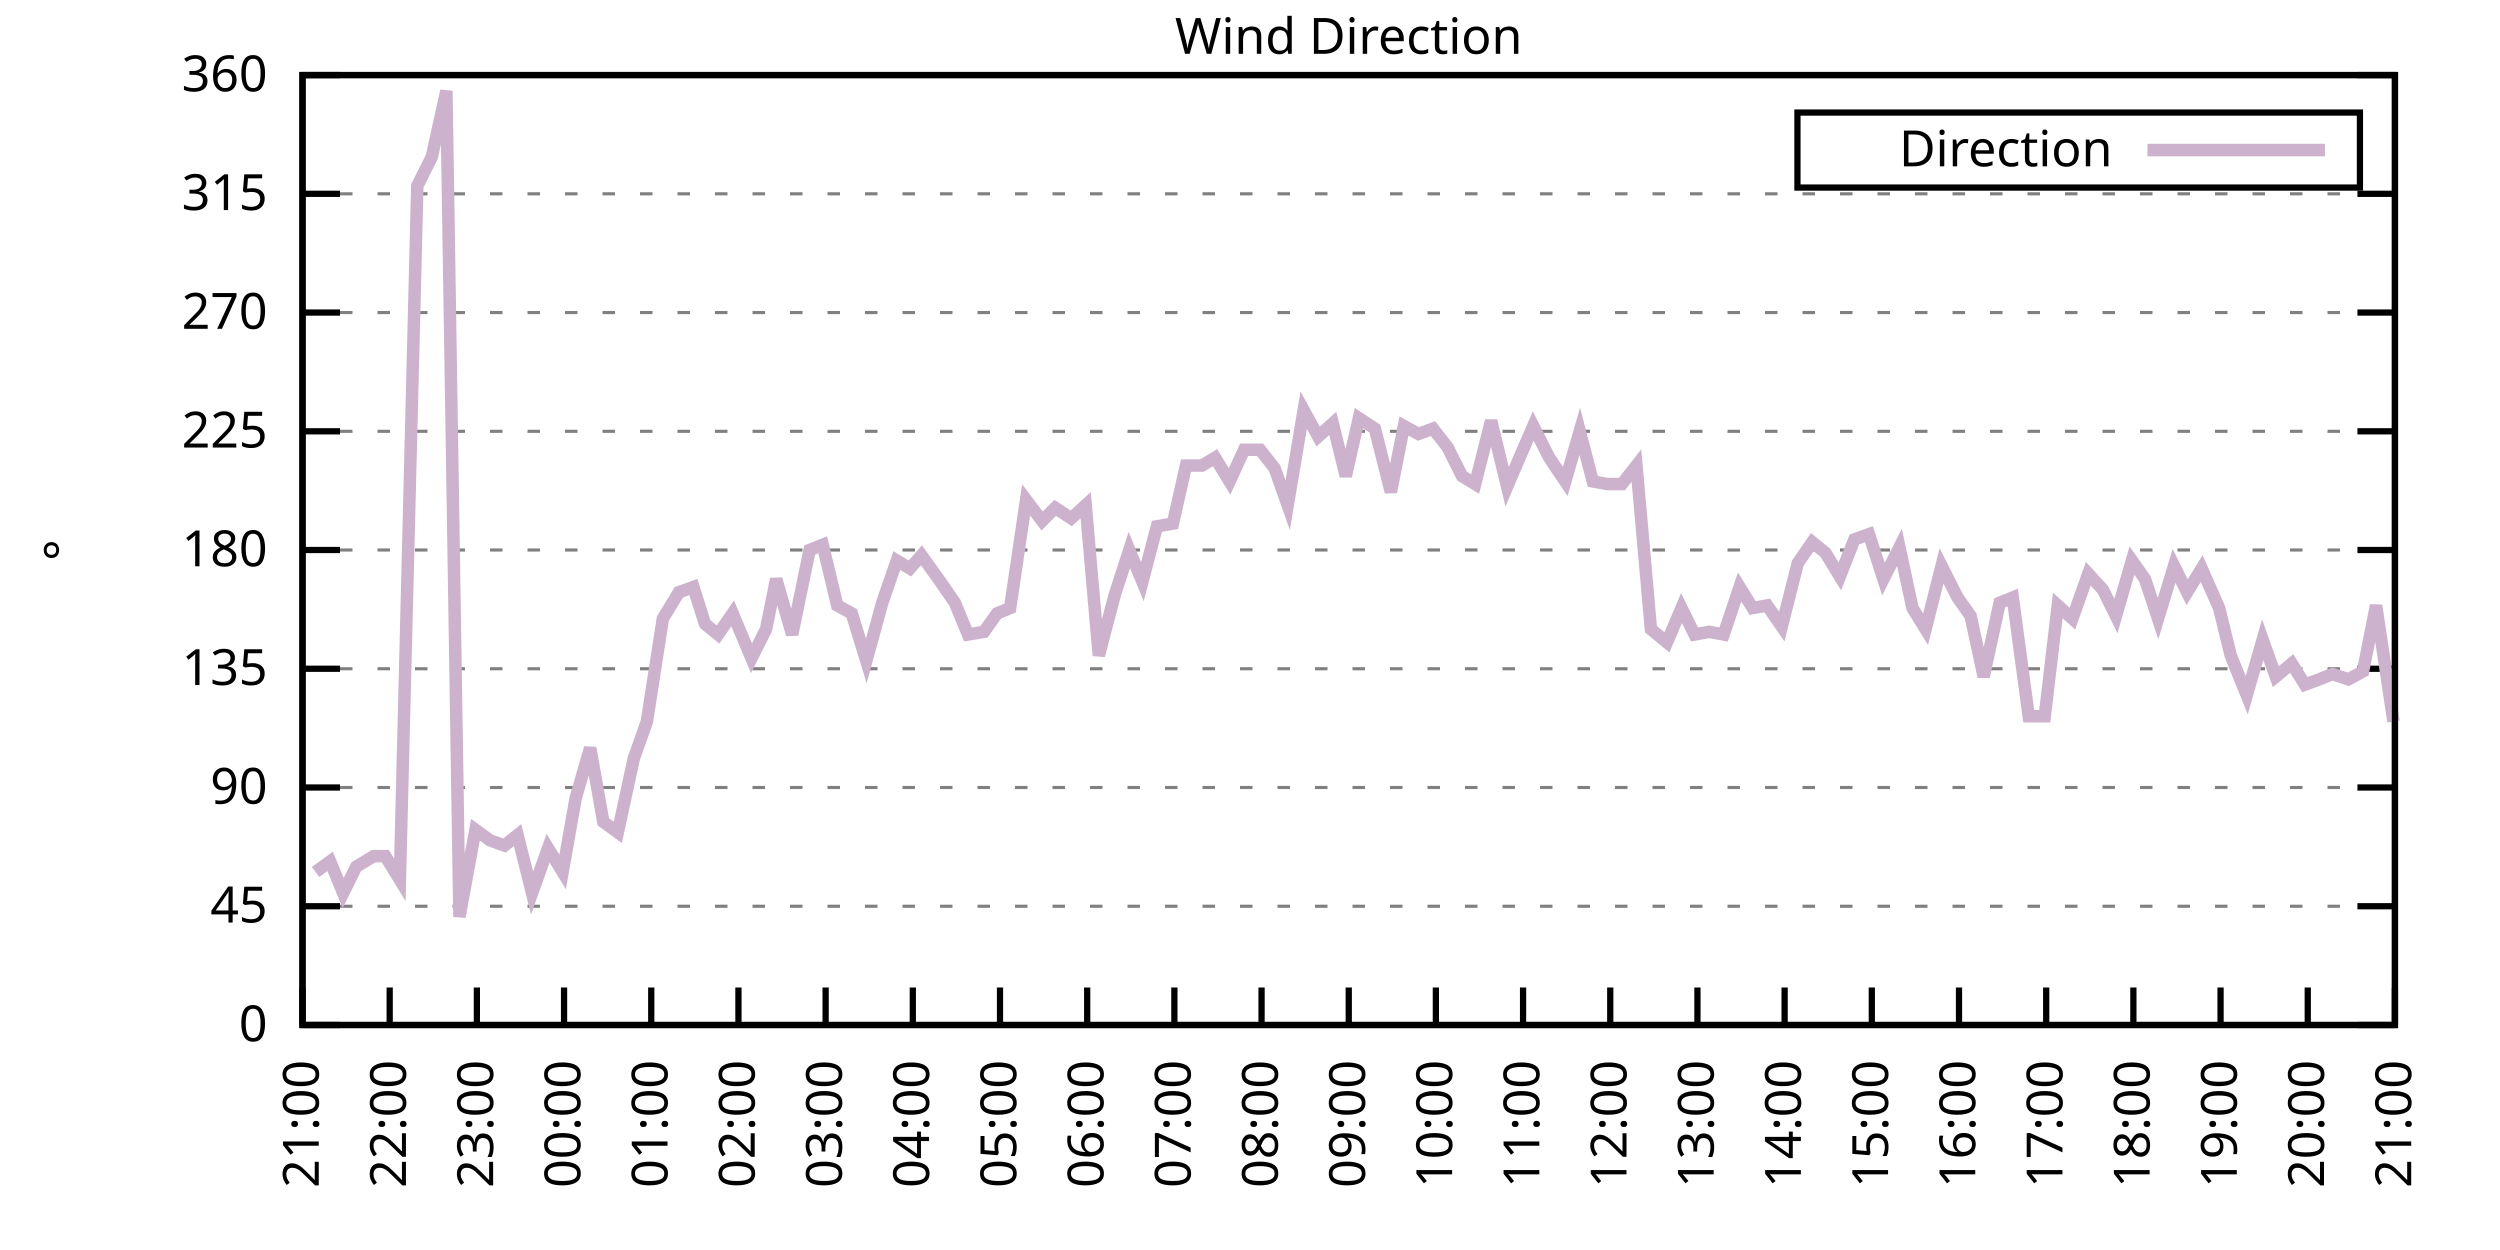
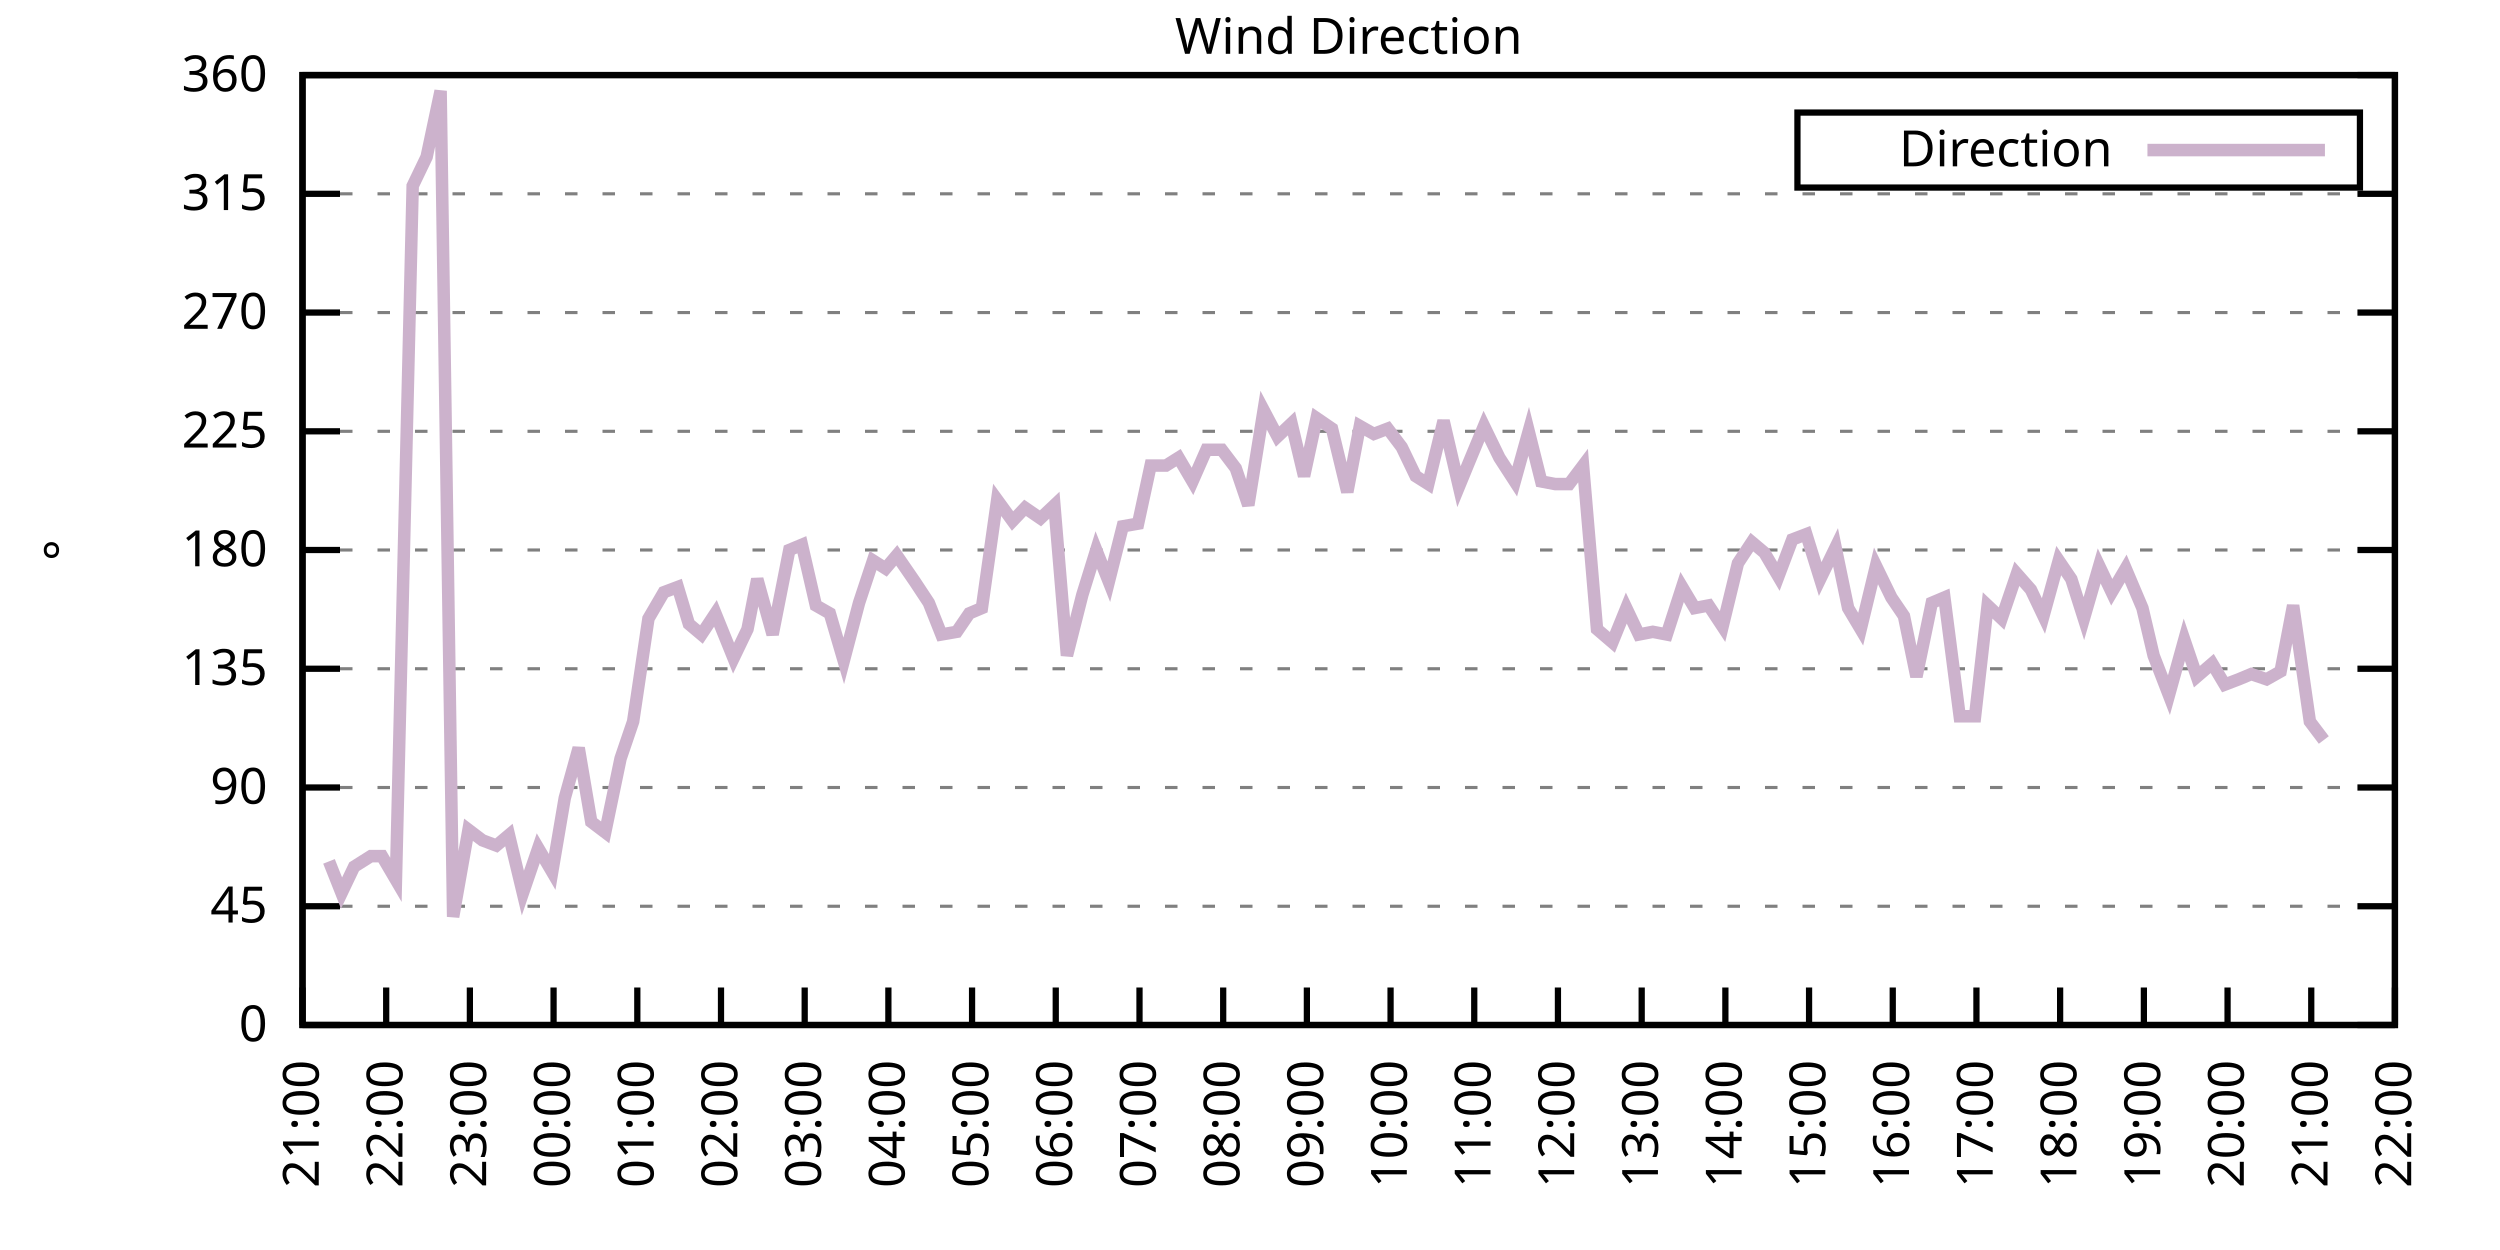
<svg xmlns="http://www.w3.org/2000/svg" xmlns:xlink="http://www.w3.org/1999/xlink" width="400" height="200" viewBox="0 0 400 200">
  <g id="gnuplot_canvas">
    <rect x="0" y="0" width="400" height="200" fill="none" />
    <defs>
      <circle id="gpDot" r="0.5" stroke-width="0.5" stroke="currentColor" />
      <path id="gpPt0" stroke-width="0.333" stroke="currentColor" d="M-1,0 h2 M0,-1 v2" />
      <path id="gpPt1" stroke-width="0.333" stroke="currentColor" d="M-1,-1 L1,1 M1,-1 L-1,1" />
      <path id="gpPt2" stroke-width="0.333" stroke="currentColor" d="M-1,0 L1,0 M0,-1 L0,1 M-1,-1 L1,1 M-1,1 L1,-1" />
      <rect id="gpPt3" stroke-width="0.333" stroke="currentColor" x="-1" y="-1" width="2" height="2" />
      <rect id="gpPt4" stroke-width="0.333" stroke="currentColor" fill="currentColor" x="-1" y="-1" width="2" height="2" />
      <circle id="gpPt5" stroke-width="0.333" stroke="currentColor" cx="0" cy="0" r="1" />
      <use xlink:href="#gpPt5" id="gpPt6" fill="currentColor" stroke="none" />
      <path id="gpPt7" stroke-width="0.333" stroke="currentColor" d="M0,-1.33 L-1.33,0.67 L1.33,0.67 z" />
      <use xlink:href="#gpPt7" id="gpPt8" fill="currentColor" stroke="none" />
      <use xlink:href="#gpPt7" id="gpPt9" stroke="currentColor" transform="rotate(180)" />
      <use xlink:href="#gpPt9" id="gpPt10" fill="currentColor" stroke="none" />
      <use xlink:href="#gpPt3" id="gpPt11" stroke="currentColor" transform="rotate(45)" />
      <use xlink:href="#gpPt11" id="gpPt12" fill="currentColor" stroke="none" />
      <path id="gpPt13" stroke-width="0.333" stroke="currentColor" d="M0,1.330 L1.265,0.411 L0.782,-1.067 L-0.782,-1.076 L-1.265,0.411 z" />
      <use xlink:href="#gpPt13" id="gpPt14" fill="currentColor" stroke="none" />
      <filter id="textbox" filterUnits="objectBoundingBox" x="0" y="0" height="1" width="1">
        <feFlood flood-color="white" flood-opacity="1" result="bgnd" />
        <feComposite in="SourceGraphic" in2="bgnd" operator="atop" />
      </filter>
      <filter id="greybox" filterUnits="objectBoundingBox" x="0" y="0" height="1" width="1">
        <feFlood flood-color="lightgrey" flood-opacity="1" result="grey" />
        <feComposite in="SourceGraphic" in2="grey" operator="atop" />
      </filter>
    </defs>
    <g fill="none" color="white" stroke="currentColor" stroke-width="1.00" stroke-linecap="butt" stroke-linejoin="miter">
</g>
    <g fill="none" color="black" stroke="currentColor" stroke-width="1.00" stroke-linecap="butt" stroke-linejoin="miter">
      <g stroke="none" shape-rendering="crispEdges">
        <polygon fill="rgb(255, 255, 255)" points="48.40,164.00 383.18,164.00 383.18,12.02 48.40,12.02 " />
      </g>
    </g>
    <g fill="none" color="black" stroke="currentColor" stroke-width="1.00" stroke-linecap="butt" stroke-linejoin="miter">
</g>
    <g fill="none" color="black" stroke="black" stroke-width="0.50" stroke-linecap="butt" stroke-linejoin="miter">
</g>
    <g fill="none" color="gray" stroke="currentColor" stroke-width="0.50" stroke-linecap="butt" stroke-linejoin="miter">
      <path stroke="gray" stroke-dasharray="2,4" class="gridline" d="M48.40,164.00 L383.19,164.00  " />
    </g>
    <g fill="none" color="gray" stroke="gray" stroke-width="1.00" stroke-linecap="butt" stroke-linejoin="miter">
</g>
    <g fill="none" color="black" stroke="currentColor" stroke-width="1.00" stroke-linecap="butt" stroke-linejoin="miter">
      <path stroke="black" d="M48.40,164.00 L54.40,164.00 M383.19,164.00 L377.19,164.00  " />
      <g transform="translate(42.80,166.60)" stroke="none" fill="black" font-family="Sans" font-size="8.00" text-anchor="end">
        <text>
          <tspan font-family="Sans"> 0</tspan>
        </text>
      </g>
    </g>
    <g fill="none" color="black" stroke="currentColor" stroke-width="1.00" stroke-linecap="butt" stroke-linejoin="miter">
</g>
    <g fill="none" color="black" stroke="black" stroke-width="0.50" stroke-linecap="butt" stroke-linejoin="miter">
</g>
    <g fill="none" color="gray" stroke="currentColor" stroke-width="0.50" stroke-linecap="butt" stroke-linejoin="miter">
      <path stroke="gray" stroke-dasharray="2,4" class="gridline" d="M48.40,145.00 L383.19,145.00  " />
    </g>
    <g fill="none" color="gray" stroke="gray" stroke-width="1.00" stroke-linecap="butt" stroke-linejoin="miter">
</g>
    <g fill="none" color="black" stroke="currentColor" stroke-width="1.00" stroke-linecap="butt" stroke-linejoin="miter">
      <path stroke="black" d="M48.40,145.00 L54.40,145.00 M383.19,145.00 L377.19,145.00  " />
      <g transform="translate(42.80,147.60)" stroke="none" fill="black" font-family="Sans" font-size="8.00" text-anchor="end">
        <text>
          <tspan font-family="Sans"> 45</tspan>
        </text>
      </g>
    </g>
    <g fill="none" color="black" stroke="currentColor" stroke-width="1.00" stroke-linecap="butt" stroke-linejoin="miter">
</g>
    <g fill="none" color="black" stroke="black" stroke-width="0.50" stroke-linecap="butt" stroke-linejoin="miter">
</g>
    <g fill="none" color="gray" stroke="currentColor" stroke-width="0.50" stroke-linecap="butt" stroke-linejoin="miter">
      <path stroke="gray" stroke-dasharray="2,4" class="gridline" d="M48.40,126.00 L383.19,126.00  " />
    </g>
    <g fill="none" color="gray" stroke="gray" stroke-width="1.00" stroke-linecap="butt" stroke-linejoin="miter">
</g>
    <g fill="none" color="black" stroke="currentColor" stroke-width="1.00" stroke-linecap="butt" stroke-linejoin="miter">
      <path stroke="black" d="M48.40,126.00 L54.40,126.00 M383.19,126.00 L377.19,126.00  " />
      <g transform="translate(42.80,128.60)" stroke="none" fill="black" font-family="Sans" font-size="8.00" text-anchor="end">
        <text>
          <tspan font-family="Sans"> 90</tspan>
        </text>
      </g>
    </g>
    <g fill="none" color="black" stroke="currentColor" stroke-width="1.00" stroke-linecap="butt" stroke-linejoin="miter">
</g>
    <g fill="none" color="black" stroke="black" stroke-width="0.50" stroke-linecap="butt" stroke-linejoin="miter">
</g>
    <g fill="none" color="gray" stroke="currentColor" stroke-width="0.50" stroke-linecap="butt" stroke-linejoin="miter">
      <path stroke="gray" stroke-dasharray="2,4" class="gridline" d="M48.40,107.00 L383.19,107.00  " />
    </g>
    <g fill="none" color="gray" stroke="gray" stroke-width="1.00" stroke-linecap="butt" stroke-linejoin="miter">
</g>
    <g fill="none" color="black" stroke="currentColor" stroke-width="1.00" stroke-linecap="butt" stroke-linejoin="miter">
      <path stroke="black" d="M48.40,107.00 L54.40,107.00 M383.19,107.00 L377.19,107.00  " />
      <g transform="translate(42.80,109.60)" stroke="none" fill="black" font-family="Sans" font-size="8.00" text-anchor="end">
        <text>
          <tspan font-family="Sans"> 135</tspan>
        </text>
      </g>
    </g>
    <g fill="none" color="black" stroke="currentColor" stroke-width="1.00" stroke-linecap="butt" stroke-linejoin="miter">
</g>
    <g fill="none" color="black" stroke="black" stroke-width="0.50" stroke-linecap="butt" stroke-linejoin="miter">
</g>
    <g fill="none" color="gray" stroke="currentColor" stroke-width="0.50" stroke-linecap="butt" stroke-linejoin="miter">
      <path stroke="gray" stroke-dasharray="2,4" class="gridline" d="M48.40,88.00 L383.19,88.00  " />
    </g>
    <g fill="none" color="gray" stroke="gray" stroke-width="1.00" stroke-linecap="butt" stroke-linejoin="miter">
</g>
    <g fill="none" color="black" stroke="currentColor" stroke-width="1.00" stroke-linecap="butt" stroke-linejoin="miter">
      <path stroke="black" d="M48.40,88.00 L54.40,88.00 M383.19,88.00 L377.19,88.00  " />
      <g transform="translate(42.80,90.60)" stroke="none" fill="black" font-family="Sans" font-size="8.00" text-anchor="end">
        <text>
          <tspan font-family="Sans"> 180</tspan>
        </text>
      </g>
    </g>
    <g fill="none" color="black" stroke="currentColor" stroke-width="1.00" stroke-linecap="butt" stroke-linejoin="miter">
</g>
    <g fill="none" color="black" stroke="black" stroke-width="0.50" stroke-linecap="butt" stroke-linejoin="miter">
</g>
    <g fill="none" color="gray" stroke="currentColor" stroke-width="0.50" stroke-linecap="butt" stroke-linejoin="miter">
      <path stroke="gray" stroke-dasharray="2,4" class="gridline" d="M48.40,69.01 L383.19,69.01  " />
    </g>
    <g fill="none" color="gray" stroke="gray" stroke-width="1.00" stroke-linecap="butt" stroke-linejoin="miter">
</g>
    <g fill="none" color="black" stroke="currentColor" stroke-width="1.00" stroke-linecap="butt" stroke-linejoin="miter">
      <path stroke="black" d="M48.40,69.01 L54.40,69.01 M383.19,69.01 L377.19,69.01  " />
      <g transform="translate(42.80,71.61)" stroke="none" fill="black" font-family="Sans" font-size="8.00" text-anchor="end">
        <text>
          <tspan font-family="Sans"> 225</tspan>
        </text>
      </g>
    </g>
    <g fill="none" color="black" stroke="currentColor" stroke-width="1.00" stroke-linecap="butt" stroke-linejoin="miter">
</g>
    <g fill="none" color="black" stroke="black" stroke-width="0.50" stroke-linecap="butt" stroke-linejoin="miter">
</g>
    <g fill="none" color="gray" stroke="currentColor" stroke-width="0.50" stroke-linecap="butt" stroke-linejoin="miter">
      <path stroke="gray" stroke-dasharray="2,4" class="gridline" d="M48.40,50.01 L383.19,50.01  " />
    </g>
    <g fill="none" color="gray" stroke="gray" stroke-width="1.00" stroke-linecap="butt" stroke-linejoin="miter">
</g>
    <g fill="none" color="black" stroke="currentColor" stroke-width="1.00" stroke-linecap="butt" stroke-linejoin="miter">
      <path stroke="black" d="M48.40,50.01 L54.40,50.01 M383.19,50.01 L377.19,50.01  " />
      <g transform="translate(42.80,52.61)" stroke="none" fill="black" font-family="Sans" font-size="8.00" text-anchor="end">
        <text>
          <tspan font-family="Sans"> 270</tspan>
        </text>
      </g>
    </g>
    <g fill="none" color="black" stroke="currentColor" stroke-width="1.00" stroke-linecap="butt" stroke-linejoin="miter">
</g>
    <g fill="none" color="black" stroke="black" stroke-width="0.50" stroke-linecap="butt" stroke-linejoin="miter">
</g>
    <g fill="none" color="gray" stroke="currentColor" stroke-width="0.50" stroke-linecap="butt" stroke-linejoin="miter">
      <path stroke="gray" stroke-dasharray="2,4" class="gridline" d="M48.40,31.01 L383.19,31.01  " />
    </g>
    <g fill="none" color="gray" stroke="gray" stroke-width="1.00" stroke-linecap="butt" stroke-linejoin="miter">
</g>
    <g fill="none" color="black" stroke="currentColor" stroke-width="1.00" stroke-linecap="butt" stroke-linejoin="miter">
      <path stroke="black" d="M48.40,31.01 L54.40,31.01 M383.19,31.01 L377.19,31.01  " />
      <g transform="translate(42.80,33.61)" stroke="none" fill="black" font-family="Sans" font-size="8.00" text-anchor="end">
        <text>
          <tspan font-family="Sans"> 315</tspan>
        </text>
      </g>
    </g>
    <g fill="none" color="black" stroke="currentColor" stroke-width="1.00" stroke-linecap="butt" stroke-linejoin="miter">
</g>
    <g fill="none" color="black" stroke="black" stroke-width="0.50" stroke-linecap="butt" stroke-linejoin="miter">
</g>
    <g fill="none" color="gray" stroke="currentColor" stroke-width="0.50" stroke-linecap="butt" stroke-linejoin="miter">
      <path stroke="gray" stroke-dasharray="2,4" class="gridline" d="M48.40,12.01 L383.19,12.01  " />
    </g>
    <g fill="none" color="gray" stroke="gray" stroke-width="1.00" stroke-linecap="butt" stroke-linejoin="miter">
</g>
    <g fill="none" color="black" stroke="currentColor" stroke-width="1.00" stroke-linecap="butt" stroke-linejoin="miter">
      <path stroke="black" d="M48.40,12.01 L54.40,12.01 M383.19,12.01 L377.19,12.01  " />
      <g transform="translate(42.80,14.61)" stroke="none" fill="black" font-family="Sans" font-size="8.00" text-anchor="end">
        <text>
          <tspan font-family="Sans"> 360</tspan>
        </text>
      </g>
    </g>
    <g fill="none" color="black" stroke="currentColor" stroke-width="1.00" stroke-linecap="butt" stroke-linejoin="miter">
      <path stroke="black" d="M48.40,164.00 L48.40,158.00  " />
      <g transform="translate(51.00,169.60) rotate(270.00)" stroke="none" fill="black" font-family="Sans" font-size="8.00" text-anchor="end">
        <text>
          <tspan font-family="Sans">21:00</tspan>
        </text>
      </g>
    </g>
    <g fill="none" color="black" stroke="currentColor" stroke-width="1.00" stroke-linecap="butt" stroke-linejoin="miter">
-       <path stroke="black" d="M62.35,164.00 L62.35,158.00  " />
-       <g transform="translate(64.95,169.60) rotate(270.00)" stroke="none" fill="black" font-family="Sans" font-size="8.00" text-anchor="end">
+       <path stroke="black" d="M61.79,164.00 L61.79,158.00  " />
+       <g transform="translate(64.39,169.60) rotate(270.00)" stroke="none" fill="black" font-family="Sans" font-size="8.00" text-anchor="end">
        <text>
          <tspan font-family="Sans">22:00</tspan>
        </text>
      </g>
    </g>
    <g fill="none" color="black" stroke="currentColor" stroke-width="1.00" stroke-linecap="butt" stroke-linejoin="miter">
-       <path stroke="black" d="M76.30,164.00 L76.30,158.00  " />
-       <g transform="translate(78.90,169.60) rotate(270.00)" stroke="none" fill="black" font-family="Sans" font-size="8.00" text-anchor="end">
+       <path stroke="black" d="M75.18,164.00 L75.18,158.00  " />
+       <g transform="translate(77.78,169.60) rotate(270.00)" stroke="none" fill="black" font-family="Sans" font-size="8.00" text-anchor="end">
        <text>
          <tspan font-family="Sans">23:00</tspan>
        </text>
      </g>
    </g>
    <g fill="none" color="black" stroke="currentColor" stroke-width="1.00" stroke-linecap="butt" stroke-linejoin="miter">
-       <path stroke="black" d="M90.25,164.00 L90.25,158.00  " />
-       <g transform="translate(92.85,169.60) rotate(270.00)" stroke="none" fill="black" font-family="Sans" font-size="8.00" text-anchor="end">
+       <path stroke="black" d="M88.57,164.00 L88.57,158.00  " />
+       <g transform="translate(91.17,169.60) rotate(270.00)" stroke="none" fill="black" font-family="Sans" font-size="8.00" text-anchor="end">
        <text>
          <tspan font-family="Sans">00:00</tspan>
        </text>
      </g>
    </g>
    <g fill="none" color="black" stroke="currentColor" stroke-width="1.00" stroke-linecap="butt" stroke-linejoin="miter">
-       <path stroke="black" d="M104.20,164.00 L104.20,158.00  " />
-       <g transform="translate(106.80,169.60) rotate(270.00)" stroke="none" fill="black" font-family="Sans" font-size="8.00" text-anchor="end">
+       <path stroke="black" d="M101.97,164.00 L101.97,158.00  " />
+       <g transform="translate(104.57,169.60) rotate(270.00)" stroke="none" fill="black" font-family="Sans" font-size="8.00" text-anchor="end">
        <text>
          <tspan font-family="Sans">01:00</tspan>
        </text>
      </g>
    </g>
    <g fill="none" color="black" stroke="currentColor" stroke-width="1.00" stroke-linecap="butt" stroke-linejoin="miter">
-       <path stroke="black" d="M118.15,164.00 L118.15,158.00  " />
-       <g transform="translate(120.75,169.60) rotate(270.00)" stroke="none" fill="black" font-family="Sans" font-size="8.00" text-anchor="end">
+       <path stroke="black" d="M115.36,164.00 L115.36,158.00  " />
+       <g transform="translate(117.96,169.60) rotate(270.00)" stroke="none" fill="black" font-family="Sans" font-size="8.00" text-anchor="end">
        <text>
          <tspan font-family="Sans">02:00</tspan>
        </text>
      </g>
    </g>
    <g fill="none" color="black" stroke="currentColor" stroke-width="1.00" stroke-linecap="butt" stroke-linejoin="miter">
-       <path stroke="black" d="M132.10,164.00 L132.10,158.00  " />
-       <g transform="translate(134.70,169.60) rotate(270.00)" stroke="none" fill="black" font-family="Sans" font-size="8.00" text-anchor="end">
+       <path stroke="black" d="M128.75,164.00 L128.75,158.00  " />
+       <g transform="translate(131.35,169.60) rotate(270.00)" stroke="none" fill="black" font-family="Sans" font-size="8.00" text-anchor="end">
        <text>
          <tspan font-family="Sans">03:00</tspan>
        </text>
      </g>
    </g>
    <g fill="none" color="black" stroke="currentColor" stroke-width="1.00" stroke-linecap="butt" stroke-linejoin="miter">
-       <path stroke="black" d="M146.05,164.00 L146.05,158.00  " />
-       <g transform="translate(148.65,169.60) rotate(270.00)" stroke="none" fill="black" font-family="Sans" font-size="8.00" text-anchor="end">
+       <path stroke="black" d="M142.14,164.00 L142.14,158.00  " />
+       <g transform="translate(144.74,169.60) rotate(270.00)" stroke="none" fill="black" font-family="Sans" font-size="8.00" text-anchor="end">
        <text>
          <tspan font-family="Sans">04:00</tspan>
        </text>
      </g>
    </g>
    <g fill="none" color="black" stroke="currentColor" stroke-width="1.00" stroke-linecap="butt" stroke-linejoin="miter">
-       <path stroke="black" d="M160.00,164.00 L160.00,158.00  " />
-       <g transform="translate(162.60,169.60) rotate(270.00)" stroke="none" fill="black" font-family="Sans" font-size="8.00" text-anchor="end">
+       <path stroke="black" d="M155.53,164.00 L155.53,158.00  " />
+       <g transform="translate(158.13,169.60) rotate(270.00)" stroke="none" fill="black" font-family="Sans" font-size="8.00" text-anchor="end">
        <text>
          <tspan font-family="Sans">05:00</tspan>
        </text>
      </g>
    </g>
    <g fill="none" color="black" stroke="currentColor" stroke-width="1.00" stroke-linecap="butt" stroke-linejoin="miter">
-       <path stroke="black" d="M173.95,164.00 L173.95,158.00  " />
-       <g transform="translate(176.55,169.60) rotate(270.00)" stroke="none" fill="black" font-family="Sans" font-size="8.00" text-anchor="end">
+       <path stroke="black" d="M168.92,164.00 L168.92,158.00  " />
+       <g transform="translate(171.52,169.60) rotate(270.00)" stroke="none" fill="black" font-family="Sans" font-size="8.00" text-anchor="end">
        <text>
          <tspan font-family="Sans">06:00</tspan>
        </text>
      </g>
    </g>
    <g fill="none" color="black" stroke="currentColor" stroke-width="1.00" stroke-linecap="butt" stroke-linejoin="miter">
-       <path stroke="black" d="M187.90,164.00 L187.90,158.00  " />
-       <g transform="translate(190.50,169.60) rotate(270.00)" stroke="none" fill="black" font-family="Sans" font-size="8.00" text-anchor="end">
+       <path stroke="black" d="M182.32,164.00 L182.32,158.00  " />
+       <g transform="translate(184.92,169.60) rotate(270.00)" stroke="none" fill="black" font-family="Sans" font-size="8.00" text-anchor="end">
        <text>
          <tspan font-family="Sans">07:00</tspan>
        </text>
      </g>
    </g>
    <g fill="none" color="black" stroke="currentColor" stroke-width="1.00" stroke-linecap="butt" stroke-linejoin="miter">
-       <path stroke="black" d="M201.85,164.00 L201.85,158.00  " />
-       <g transform="translate(204.45,169.60) rotate(270.00)" stroke="none" fill="black" font-family="Sans" font-size="8.00" text-anchor="end">
+       <path stroke="black" d="M195.71,164.00 L195.71,158.00  " />
+       <g transform="translate(198.31,169.60) rotate(270.00)" stroke="none" fill="black" font-family="Sans" font-size="8.00" text-anchor="end">
        <text>
          <tspan font-family="Sans">08:00</tspan>
        </text>
      </g>
    </g>
    <g fill="none" color="black" stroke="currentColor" stroke-width="1.00" stroke-linecap="butt" stroke-linejoin="miter">
-       <path stroke="black" d="M215.80,164.00 L215.80,158.00  " />
-       <g transform="translate(218.40,169.60) rotate(270.00)" stroke="none" fill="black" font-family="Sans" font-size="8.00" text-anchor="end">
+       <path stroke="black" d="M209.10,164.00 L209.10,158.00  " />
+       <g transform="translate(211.70,169.60) rotate(270.00)" stroke="none" fill="black" font-family="Sans" font-size="8.00" text-anchor="end">
        <text>
          <tspan font-family="Sans">09:00</tspan>
        </text>
      </g>
    </g>
    <g fill="none" color="black" stroke="currentColor" stroke-width="1.00" stroke-linecap="butt" stroke-linejoin="miter">
-       <path stroke="black" d="M229.74,164.00 L229.74,158.00  " />
-       <g transform="translate(232.34,169.60) rotate(270.00)" stroke="none" fill="black" font-family="Sans" font-size="8.00" text-anchor="end">
+       <path stroke="black" d="M222.49,164.00 L222.49,158.00  " />
+       <g transform="translate(225.09,169.60) rotate(270.00)" stroke="none" fill="black" font-family="Sans" font-size="8.00" text-anchor="end">
        <text>
          <tspan font-family="Sans">10:00</tspan>
        </text>
      </g>
    </g>
    <g fill="none" color="black" stroke="currentColor" stroke-width="1.00" stroke-linecap="butt" stroke-linejoin="miter">
-       <path stroke="black" d="M243.69,164.00 L243.69,158.00  " />
-       <g transform="translate(246.29,169.60) rotate(270.00)" stroke="none" fill="black" font-family="Sans" font-size="8.00" text-anchor="end">
+       <path stroke="black" d="M235.88,164.00 L235.88,158.00  " />
+       <g transform="translate(238.48,169.60) rotate(270.00)" stroke="none" fill="black" font-family="Sans" font-size="8.00" text-anchor="end">
        <text>
          <tspan font-family="Sans">11:00</tspan>
        </text>
      </g>
    </g>
    <g fill="none" color="black" stroke="currentColor" stroke-width="1.00" stroke-linecap="butt" stroke-linejoin="miter">
-       <path stroke="black" d="M257.64,164.00 L257.64,158.00  " />
-       <g transform="translate(260.24,169.60) rotate(270.00)" stroke="none" fill="black" font-family="Sans" font-size="8.00" text-anchor="end">
+       <path stroke="black" d="M249.27,164.00 L249.27,158.00  " />
+       <g transform="translate(251.87,169.60) rotate(270.00)" stroke="none" fill="black" font-family="Sans" font-size="8.00" text-anchor="end">
        <text>
          <tspan font-family="Sans">12:00</tspan>
        </text>
      </g>
    </g>
    <g fill="none" color="black" stroke="currentColor" stroke-width="1.00" stroke-linecap="butt" stroke-linejoin="miter">
-       <path stroke="black" d="M271.59,164.00 L271.59,158.00  " />
-       <g transform="translate(274.19,169.60) rotate(270.00)" stroke="none" fill="black" font-family="Sans" font-size="8.00" text-anchor="end">
+       <path stroke="black" d="M262.67,164.00 L262.67,158.00  " />
+       <g transform="translate(265.27,169.60) rotate(270.00)" stroke="none" fill="black" font-family="Sans" font-size="8.00" text-anchor="end">
        <text>
          <tspan font-family="Sans">13:00</tspan>
        </text>
      </g>
    </g>
    <g fill="none" color="black" stroke="currentColor" stroke-width="1.00" stroke-linecap="butt" stroke-linejoin="miter">
-       <path stroke="black" d="M285.54,164.00 L285.54,158.00  " />
-       <g transform="translate(288.14,169.60) rotate(270.00)" stroke="none" fill="black" font-family="Sans" font-size="8.00" text-anchor="end">
+       <path stroke="black" d="M276.06,164.00 L276.06,158.00  " />
+       <g transform="translate(278.66,169.60) rotate(270.00)" stroke="none" fill="black" font-family="Sans" font-size="8.00" text-anchor="end">
        <text>
          <tspan font-family="Sans">14:00</tspan>
        </text>
      </g>
    </g>
    <g fill="none" color="black" stroke="currentColor" stroke-width="1.00" stroke-linecap="butt" stroke-linejoin="miter">
-       <path stroke="black" d="M299.49,164.00 L299.49,158.00  " />
-       <g transform="translate(302.09,169.60) rotate(270.00)" stroke="none" fill="black" font-family="Sans" font-size="8.00" text-anchor="end">
+       <path stroke="black" d="M289.45,164.00 L289.45,158.00  " />
+       <g transform="translate(292.05,169.60) rotate(270.00)" stroke="none" fill="black" font-family="Sans" font-size="8.00" text-anchor="end">
        <text>
          <tspan font-family="Sans">15:00</tspan>
        </text>
      </g>
    </g>
    <g fill="none" color="black" stroke="currentColor" stroke-width="1.00" stroke-linecap="butt" stroke-linejoin="miter">
-       <path stroke="black" d="M313.44,164.00 L313.44,158.00  " />
-       <g transform="translate(316.04,169.60) rotate(270.00)" stroke="none" fill="black" font-family="Sans" font-size="8.00" text-anchor="end">
+       <path stroke="black" d="M302.84,164.00 L302.84,158.00  " />
+       <g transform="translate(305.44,169.60) rotate(270.00)" stroke="none" fill="black" font-family="Sans" font-size="8.00" text-anchor="end">
        <text>
          <tspan font-family="Sans">16:00</tspan>
        </text>
      </g>
    </g>
    <g fill="none" color="black" stroke="currentColor" stroke-width="1.00" stroke-linecap="butt" stroke-linejoin="miter">
-       <path stroke="black" d="M327.39,164.00 L327.39,158.00  " />
-       <g transform="translate(329.99,169.60) rotate(270.00)" stroke="none" fill="black" font-family="Sans" font-size="8.00" text-anchor="end">
+       <path stroke="black" d="M316.23,164.00 L316.23,158.00  " />
+       <g transform="translate(318.83,169.60) rotate(270.00)" stroke="none" fill="black" font-family="Sans" font-size="8.00" text-anchor="end">
        <text>
          <tspan font-family="Sans">17:00</tspan>
        </text>
      </g>
    </g>
    <g fill="none" color="black" stroke="currentColor" stroke-width="1.00" stroke-linecap="butt" stroke-linejoin="miter">
-       <path stroke="black" d="M341.34,164.00 L341.34,158.00  " />
-       <g transform="translate(343.94,169.60) rotate(270.00)" stroke="none" fill="black" font-family="Sans" font-size="8.00" text-anchor="end">
+       <path stroke="black" d="M329.62,164.00 L329.62,158.00  " />
+       <g transform="translate(332.22,169.60) rotate(270.00)" stroke="none" fill="black" font-family="Sans" font-size="8.00" text-anchor="end">
        <text>
          <tspan font-family="Sans">18:00</tspan>
        </text>
      </g>
    </g>
    <g fill="none" color="black" stroke="currentColor" stroke-width="1.00" stroke-linecap="butt" stroke-linejoin="miter">
-       <path stroke="black" d="M355.29,164.00 L355.29,158.00  " />
-       <g transform="translate(357.89,169.60) rotate(270.00)" stroke="none" fill="black" font-family="Sans" font-size="8.00" text-anchor="end">
+       <path stroke="black" d="M343.02,164.00 L343.02,158.00  " />
+       <g transform="translate(345.62,169.60) rotate(270.00)" stroke="none" fill="black" font-family="Sans" font-size="8.00" text-anchor="end">
        <text>
          <tspan font-family="Sans">19:00</tspan>
        </text>
      </g>
    </g>
    <g fill="none" color="black" stroke="currentColor" stroke-width="1.00" stroke-linecap="butt" stroke-linejoin="miter">
-       <path stroke="black" d="M369.24,164.00 L369.24,158.00  " />
-       <g transform="translate(371.84,169.60) rotate(270.00)" stroke="none" fill="black" font-family="Sans" font-size="8.00" text-anchor="end">
+       <path stroke="black" d="M356.41,164.00 L356.41,158.00  " />
+       <g transform="translate(359.01,169.60) rotate(270.00)" stroke="none" fill="black" font-family="Sans" font-size="8.00" text-anchor="end">
        <text>
          <tspan font-family="Sans">20:00</tspan>
+         </text>
+       </g>
+     </g>
+     <g fill="none" color="black" stroke="currentColor" stroke-width="1.00" stroke-linecap="butt" stroke-linejoin="miter">
+       <path stroke="black" d="M369.80,164.00 L369.80,158.00  " />
+       <g transform="translate(372.40,169.60) rotate(270.00)" stroke="none" fill="black" font-family="Sans" font-size="8.00" text-anchor="end">
+         <text>
+           <tspan font-family="Sans">21:00</tspan>
        </text>
      </g>
    </g>
    <g fill="none" color="black" stroke="currentColor" stroke-width="1.00" stroke-linecap="butt" stroke-linejoin="miter">
      <path stroke="black" d="M383.19,164.00 L383.19,158.00  " />
      <g transform="translate(385.79,169.60) rotate(270.00)" stroke="none" fill="black" font-family="Sans" font-size="8.00" text-anchor="end">
        <text>
-           <tspan font-family="Sans">21:00</tspan>
+           <tspan font-family="Sans">22:00</tspan>
        </text>
      </g>
    </g>
    <g fill="none" color="black" stroke="currentColor" stroke-width="1.00" stroke-linecap="butt" stroke-linejoin="miter">
</g>
    <g fill="none" color="black" stroke="currentColor" stroke-width="1.00" stroke-linecap="butt" stroke-linejoin="miter">
      <path stroke="black" d="M48.40,12.01 L48.40,164.00 L383.19,164.00 L383.19,12.01 L48.40,12.01 Z  " />
    </g>
    <g fill="none" color="black" stroke="currentColor" stroke-width="1.00" stroke-linecap="butt" stroke-linejoin="miter">
</g>
    <g fill="none" color="black" stroke="currentColor" stroke-width="1.00" stroke-linecap="butt" stroke-linejoin="miter">
      <path stroke="black" d="M287.59,30.01 L287.59,18.01 L377.59,18.01 L377.59,30.01 L287.59,30.01 Z  " />
    </g>
    <g id="Wind_direction_plot_1">
      <g fill="none" color="white" stroke="black" stroke-width="2.00" stroke-linecap="butt" stroke-linejoin="miter">
</g>
      <g fill="none" color="black" stroke="currentColor" stroke-width="2.00" stroke-linecap="butt" stroke-linejoin="miter">
        <g transform="translate(337.99,26.61)" stroke="none" fill="black" font-family="Sans" font-size="8.00" text-anchor="end">
          <text>
            <tspan font-family="Sans">Direction</tspan>
          </text>
        </g>
      </g>
      <g fill="none" color="black" stroke="currentColor" stroke-width="2.00" stroke-linecap="butt" stroke-linejoin="miter">
-         <path stroke="rgb(204, 178, 204)" d="M343.59,24.01 L371.99,24.01 M50.49,139.51 L52.82,137.82 L54.91,142.89 L57.00,138.67 L59.79,136.98 L61.65,136.98   L63.98,140.78 L66.77,29.74 L69.09,25.10 L71.42,14.54 L73.51,146.69 L76.07,132.76 L78.39,134.45 L80.72,135.29   L82.81,133.60 L85.13,142.89 L87.69,135.71 L90.02,139.51 L92.11,127.69 L94.43,119.67 L96.53,131.49 L98.85,133.18   L101.41,121.36 L103.50,115.45 L106.06,98.98 L108.62,94.76 L110.94,93.92 L112.80,99.83 L114.89,101.52 L117.22,98.14   L120.24,105.31 L122.57,100.67 L124.19,92.65 L126.75,101.52 L129.54,88.00 L131.63,87.16 L133.96,96.87 L136.28,98.14   L138.61,105.74 L141.16,96.45 L143.49,89.69 L145.58,90.96 L147.44,88.85 L150.46,93.07 L152.79,96.45 L154.88,101.52   L157.44,101.09 L159.53,98.14 L161.62,97.29 L164.18,79.98 L166.74,83.36 L168.83,81.25 L171.39,82.94 L173.71,80.83   L175.81,104.89 L178.36,95.18 L180.69,88.00 L182.78,93.07 L185.11,84.21 L187.66,83.78 L189.76,74.49 L192.31,74.49   L194.41,73.23 L196.73,77.03 L199.06,71.96 L201.61,71.96 L203.94,74.92 L206.03,80.83 L208.59,65.63 L210.91,69.85   L213.24,67.74 L215.33,76.18 L217.42,66.90 L219.98,68.58 L222.54,78.72 L224.63,68.16 L226.95,69.43 L229.28,68.58   L231.60,71.54 L233.93,76.18 L236.02,77.45 L238.58,67.32 L241.14,77.87 L242.76,74.07 L245.32,68.16 L247.88,73.23   L250.44,77.03 L252.76,69.01 L254.85,77.03 L257.18,77.45 L259.50,77.45 L261.83,74.49 L264.15,100.67 L266.71,102.78   L269.04,97.29 L271.13,101.52 L273.45,101.09 L275.78,101.52 L278.34,93.92 L280.43,97.29 L282.75,96.87 L285.08,100.25   L287.64,90.12 L289.96,86.74 L292.05,88.43 L294.38,92.23 L296.70,86.32 L299.03,85.47 L301.35,92.65 L303.91,87.58   L306.00,97.29 L308.09,100.67 L310.65,90.54 L313.21,95.60 L315.30,98.56 L317.39,108.27 L319.95,96.45 L322.04,95.60   L324.60,114.60 L327.16,114.60 L329.25,96.87 L331.58,98.98 L334.13,91.80 L336.46,94.34 L338.55,98.56 L341.11,89.69   L343.20,92.65 L345.29,98.98 L347.85,90.54 L349.94,94.76 L352.27,90.96 L355.06,97.29 L356.92,104.89 L359.48,111.23   L362.03,102.36 L364.13,108.27 L366.68,106.16 L368.78,109.54 L371.10,108.69 L373.19,107.85 L375.75,108.69 L378.08,107.43   L380.17,96.87 L382.96,115.45  " />
+         <path stroke="rgb(204, 178, 204)" d="M343.59,24.01 L371.99,24.01 M52.64,137.82 L54.65,142.89 L56.66,138.67 L59.34,136.98 L61.12,136.98 L63.35,140.78   L66.03,29.74 L68.26,25.10 L70.50,14.54 L72.50,146.69 L74.96,132.76 L77.19,134.45 L79.42,135.29 L81.43,133.60   L83.66,142.89 L86.12,135.71 L88.35,139.51 L90.36,127.69 L92.59,119.67 L94.60,131.49 L96.83,133.18 L99.29,121.36   L101.30,115.45 L103.75,98.98 L106.21,94.76 L108.44,93.92 L110.22,99.83 L112.23,101.52 L114.47,98.14 L117.37,105.31   L119.60,100.67 L121.16,92.65 L123.62,101.52 L126.29,88.00 L128.30,87.16 L130.54,96.87 L132.77,98.14 L135.00,105.74   L137.45,96.45 L139.69,89.69 L141.69,90.96 L143.48,88.85 L146.38,93.07 L148.61,96.45 L150.62,101.52 L153.08,101.09   L155.09,98.14 L157.10,97.29 L159.55,79.98 L162.01,83.36 L164.01,81.25 L166.47,82.94 L168.70,80.83 L170.71,104.89   L173.17,95.18 L175.40,88.00 L177.41,93.07 L179.64,84.21 L182.09,83.78 L184.10,74.49 L186.56,74.49 L188.57,73.23   L190.80,77.03 L193.03,71.96 L195.48,71.96 L197.72,74.92 L199.73,80.83 L202.18,65.63 L204.41,69.85 L206.64,67.74   L208.65,76.18 L210.66,66.90 L213.12,68.58 L215.57,78.72 L217.58,68.16 L219.81,69.43 L222.04,68.58 L224.28,71.54   L226.51,76.18 L228.52,77.45 L230.97,67.32 L233.43,77.87 L234.99,74.07 L237.44,68.16 L239.90,73.23 L242.36,77.03   L244.59,69.01 L246.60,77.03 L248.83,77.45 L251.06,77.45 L253.29,74.49 L255.52,100.67 L257.98,102.78 L260.21,97.29   L262.22,101.52 L264.45,101.09 L266.68,101.52 L269.14,93.92 L271.15,97.29 L273.38,96.87 L275.61,100.25 L278.07,90.12   L280.30,86.74 L282.31,88.43 L284.54,92.23 L286.77,86.32 L289.00,85.47 L291.23,92.65 L293.69,87.58 L295.70,97.29   L297.71,100.67 L300.16,90.54 L302.62,95.60 L304.63,98.56 L306.63,108.27 L309.09,96.45 L311.10,95.60 L313.55,114.60   L316.01,114.60 L318.02,96.87 L320.25,98.98 L322.70,91.80 L324.94,94.34 L326.95,98.56 L329.40,89.69 L331.41,92.65   L333.42,98.98 L335.87,90.54 L337.88,94.76 L340.11,90.96 L342.79,97.29 L344.58,104.89 L347.03,111.23 L349.49,102.36   L351.50,108.27 L353.95,106.16 L355.96,109.54 L358.19,108.69 L360.20,107.85 L362.66,108.69 L364.89,107.43 L366.90,96.87   L369.58,115.45 L371.81,118.40  " />
      </g>
    </g>
    <g fill="none" color="black" stroke="currentColor" stroke-width="2.00" stroke-linecap="butt" stroke-linejoin="miter">
</g>
    <g fill="none" color="black" stroke="black" stroke-width="1.00" stroke-linecap="butt" stroke-linejoin="miter">
</g>
    <g fill="none" color="black" stroke="currentColor" stroke-width="1.00" stroke-linecap="butt" stroke-linejoin="miter">
      <path stroke="black" d="M48.40,12.01 L48.40,164.00 L383.19,164.00 L383.19,12.01 L48.40,12.01 Z  " />
      <g transform="translate(12.80,88.01) rotate(270.00)" stroke="none" fill="black" font-family="Sans" font-size="8.00" text-anchor="middle">
        <text>
          <tspan font-family="Sans">°</tspan>
        </text>
      </g>
    </g>
    <g fill="none" color="black" stroke="currentColor" stroke-width="1.00" stroke-linecap="butt" stroke-linejoin="miter">
</g>
    <g fill="none" color="black" stroke="currentColor" stroke-width="1.00" stroke-linecap="butt" stroke-linejoin="miter">
      <g transform="translate(215.79,8.61)" stroke="none" fill="black" font-family="Sans" font-size="8.00" text-anchor="middle">
        <text>
          <tspan font-family="Sans">Wind Direction</tspan>
        </text>
      </g>
    </g>
    <g fill="none" color="black" stroke="currentColor" stroke-width="1.00" stroke-linecap="butt" stroke-linejoin="miter">
</g>
  </g>
</svg>
